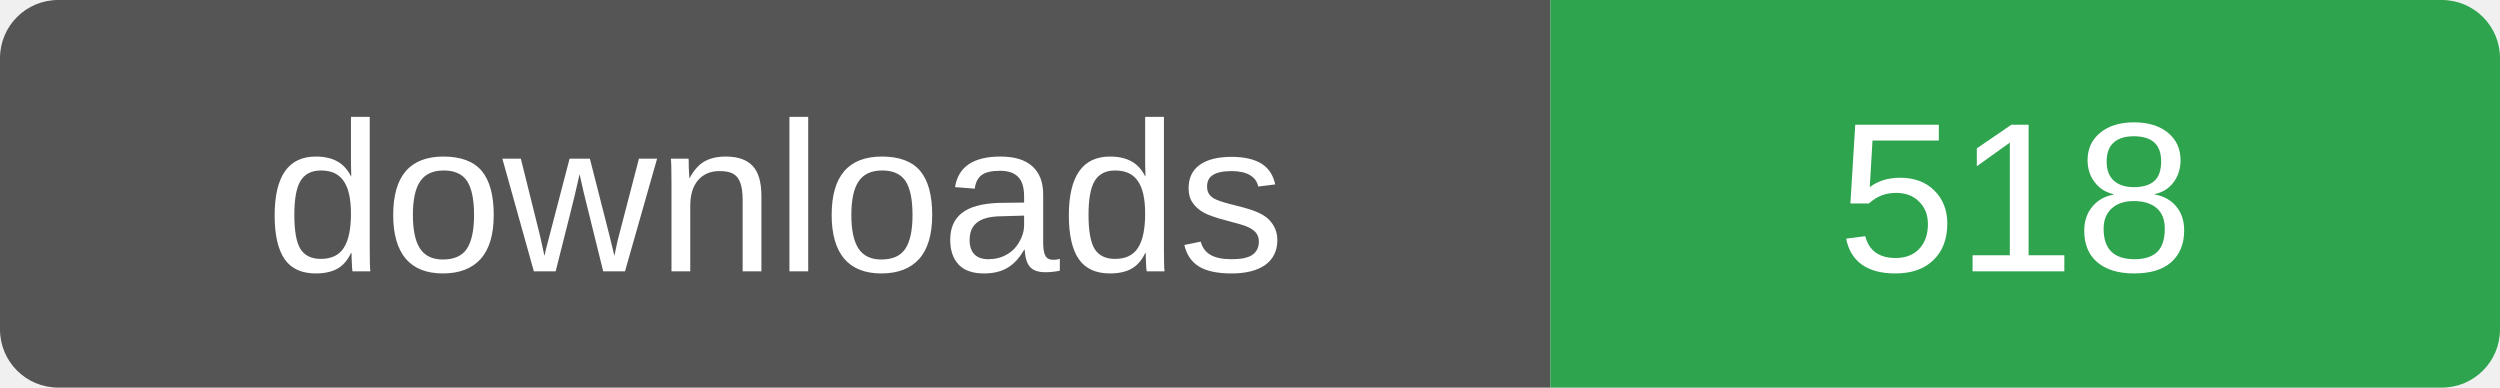
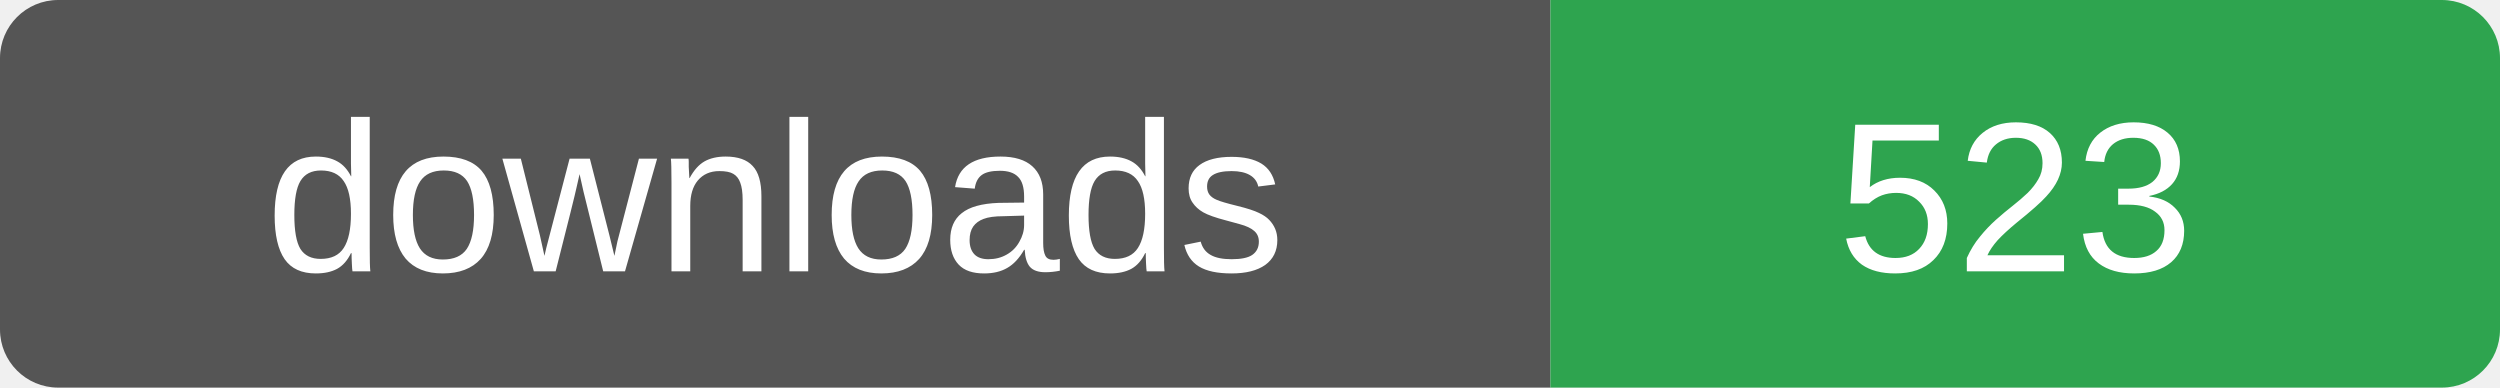
- <svg xmlns="http://www.w3.org/2000/svg" width="129" height="20" role="img" aria-label="downloads: 518">
+ <svg xmlns="http://www.w3.org/2000/svg" width="129" height="20" role="img" aria-label="downloads: 523">
  <clipPath id="r">
    <rect width="129" height="20" rx="3" />
  </clipPath>
  <g clip-path="url(#r)">
    <rect width="80" height="20" fill="#555" />
    <rect x="80" width="49" height="20" fill="#2ea44f" />
  </g>
  <g fill="#fff" font-family="Verdana,Arial,sans-serif" font-size="11" text-anchor="middle">
    <text x="40" y="14">downloads</text>
-     <text x="104" y="14">518</text>
+     <text x="104" y="14">523</text>
  </g>
</svg>
